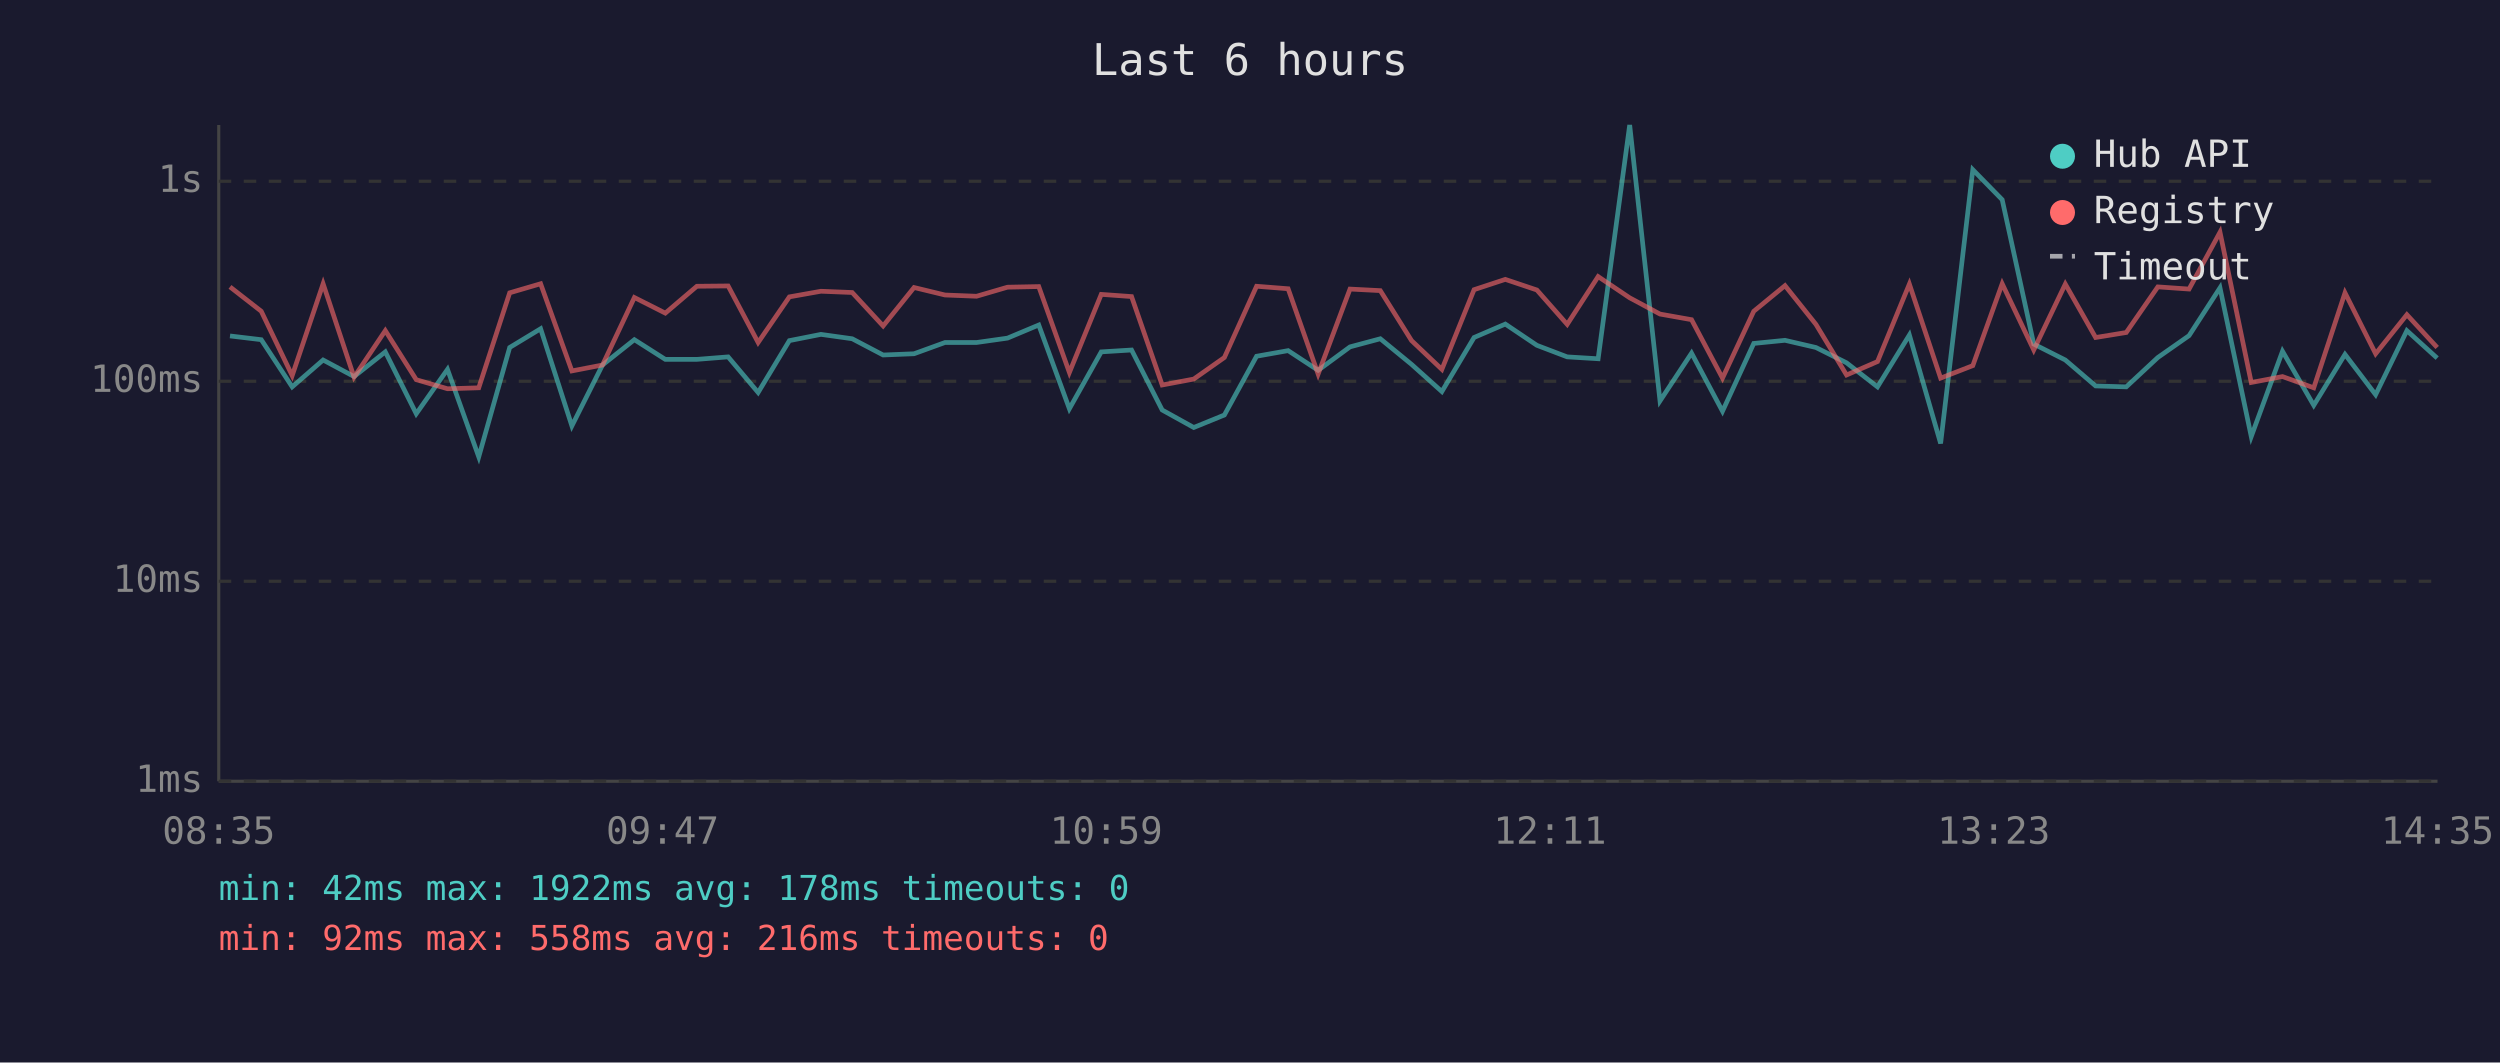
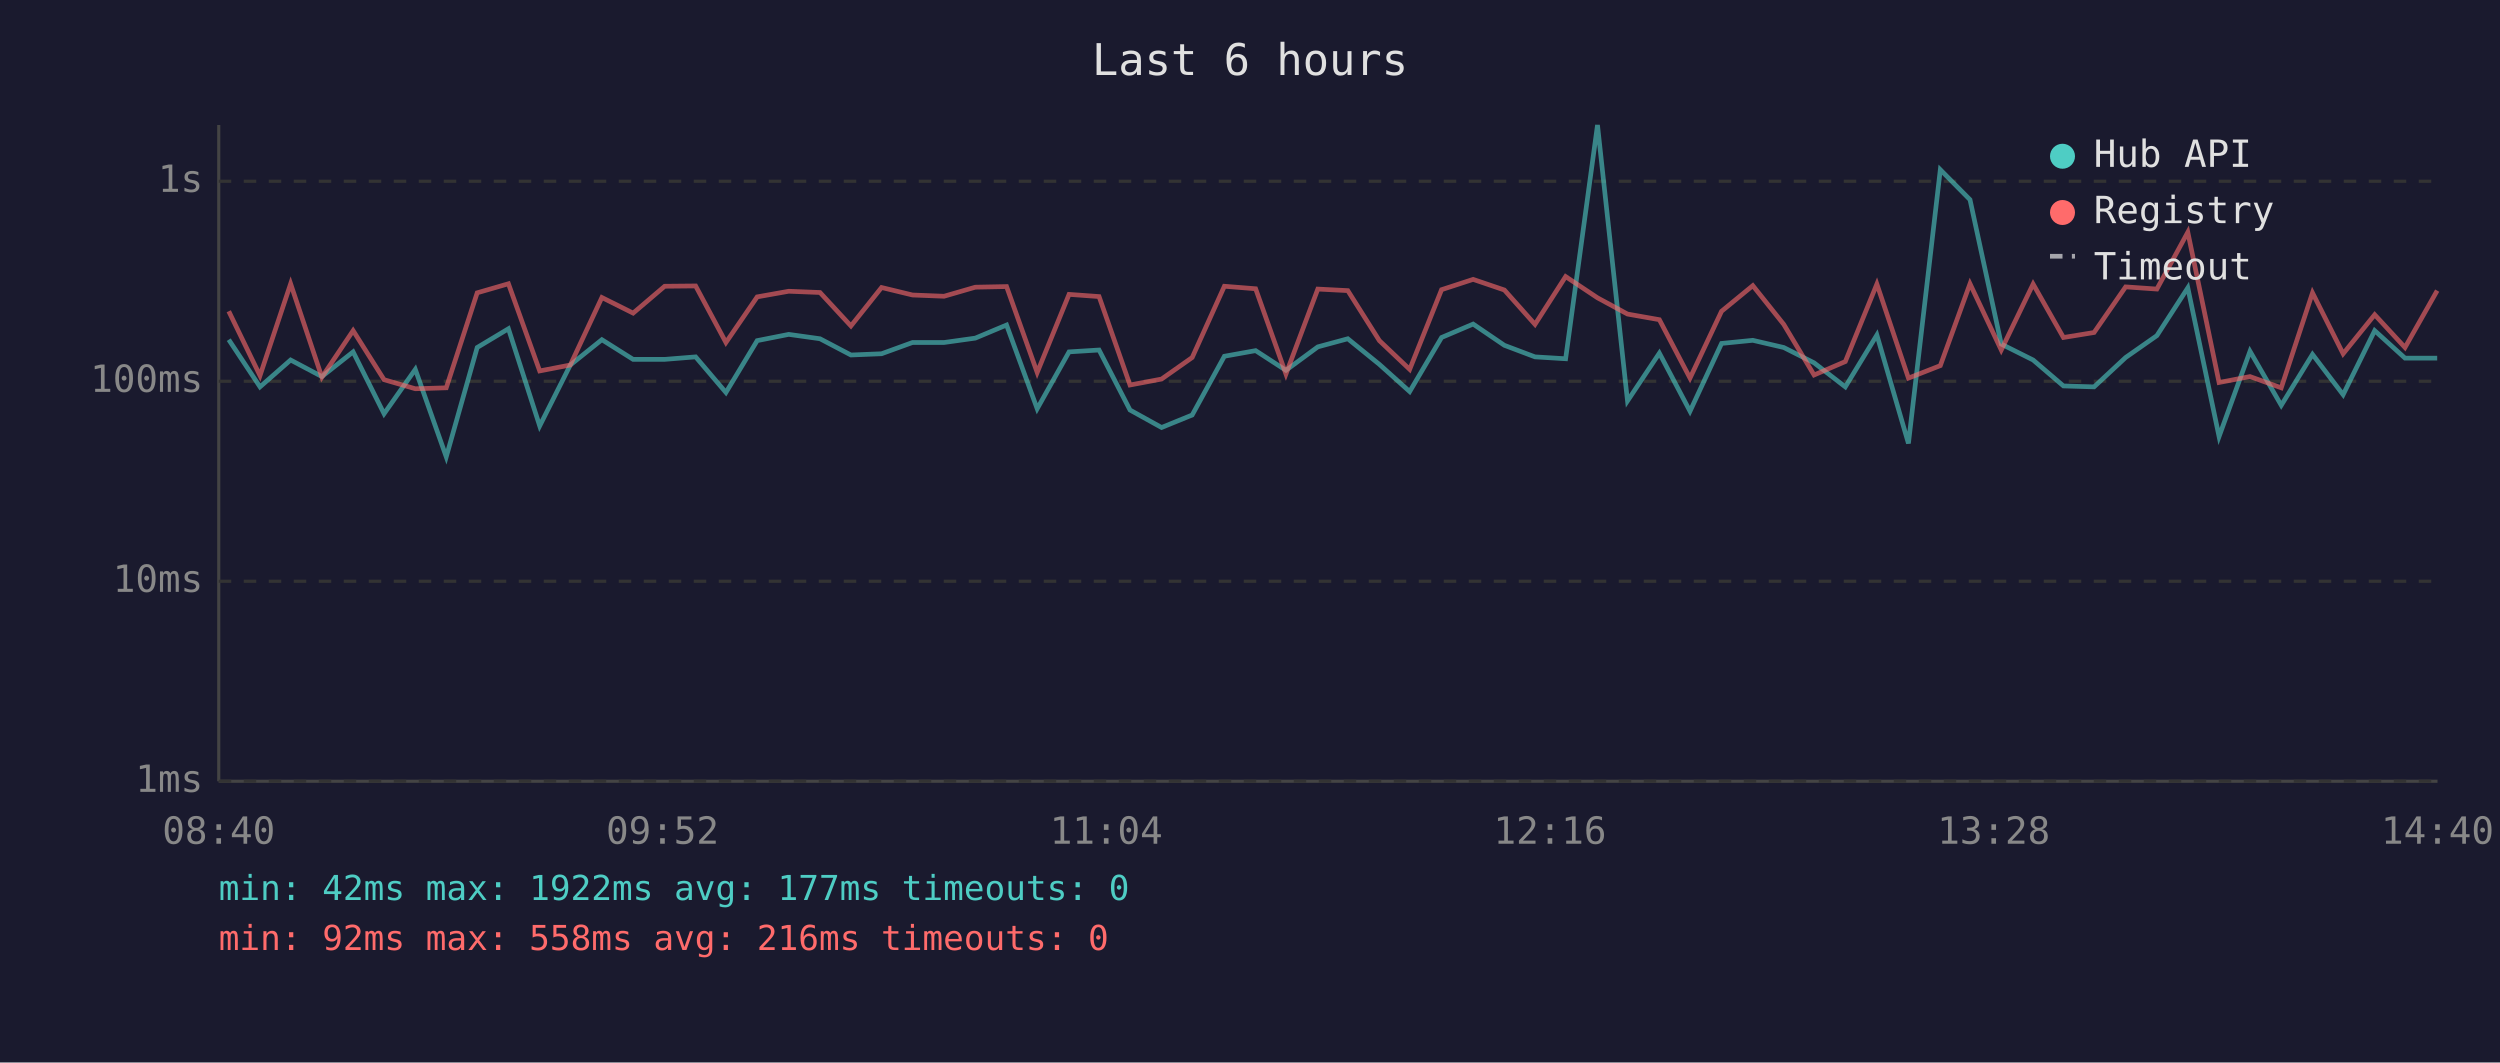
<svg xmlns="http://www.w3.org/2000/svg" viewBox="0 0 800 340" font-family="monospace" font-size="12">
  <rect width="800" height="340" fill="#1a1a2e" />
  <text x="400" y="24" fill="#e0e0e0" font-size="14" text-anchor="middle">Last 6 hours</text>
  <line x1="70" y1="40" x2="70" y2="250" stroke="#444" stroke-width="1" />
  <line x1="70" y1="250" x2="780" y2="250" stroke="#444" stroke-width="1" />
  <line x1="70" y1="250" x2="780" y2="250" stroke="#333" stroke-width="1" stroke-dasharray="4" />
  <text x="65" y="250" fill="#888" text-anchor="end" dominant-baseline="middle">1ms</text>
  <line x1="70" y1="186" x2="780" y2="186" stroke="#333" stroke-width="1" stroke-dasharray="4" />
  <text x="65" y="186" fill="#888" text-anchor="end" dominant-baseline="middle">10ms</text>
  <line x1="70" y1="122" x2="780" y2="122" stroke="#333" stroke-width="1" stroke-dasharray="4" />
  <text x="65" y="122" fill="#888" text-anchor="end" dominant-baseline="middle">100ms</text>
  <line x1="70" y1="58" x2="780" y2="58" stroke="#333" stroke-width="1" stroke-dasharray="4" />
  <text x="65" y="58" fill="#888" text-anchor="end" dominant-baseline="middle">1s</text>
-   <text x="70" y="270" fill="#888" text-anchor="middle">08:35</text>
-   <text x="212" y="270" fill="#888" text-anchor="middle">09:47</text>
-   <text x="354" y="270" fill="#888" text-anchor="middle">10:59</text>
-   <text x="496" y="270" fill="#888" text-anchor="middle">12:11</text>
-   <text x="638" y="270" fill="#888" text-anchor="middle">13:23</text>
-   <text x="780" y="270" fill="#888" text-anchor="middle">14:35</text>
-   <polyline points="73.6,107.5 83.6,108.7 93.5,123.8 103.4,115.2 113.3,120.5 123.3,112.6 133.2,132.4 143.2,118.2 153.2,146.2 163.1,111.2 173.0,105.2 183.0,136.3 192.8,116.8 203.0,108.7 212.9,115.0 223.0,115.0 233.0,114.2 242.6,125.6 252.6,109.0 262.7,107.0 272.7,108.4 282.6,113.6 292.5,113.2 302.4,109.6 312.5,109.6 322.4,108.2 332.4,104.0 342.2,130.8 352.4,112.6 362.1,112.0 371.9,131.2 382.0,136.8 391.8,132.8 402.1,114.0 412.2,112.2 421.8,118.5 432.0,111.0 441.7,108.4 451.7,116.6 461.4,125.3 471.7,108.0 481.7,103.7 491.8,110.5 501.5,114.2 511.4,114.8 521.5,40.0 531.2,128.3 541.3,113.0 551.2,131.6 561.2,109.9 571.2,108.9 581.1,111.2 590.9,116.1 600.8,123.8 611.0,107.2 621.0,141.9 631.3,54.3 640.7,63.9 650.8,110.1 660.9,115.2 670.6,123.5 680.4,123.8 690.5,114.4 700.5,107.4 710.4,92.1 720.4,139.7 730.4,112.4 740.4,129.7 750.4,113.4 760.2,126.3 770.2,105.8 779.9,114.6" fill="none" stroke="#4ecdc4" stroke-width="1.5" opacity="0.6" />
-   <polyline points="73.6,91.8 83.6,99.6 93.5,120.2 103.4,90.8 113.3,120.7 123.3,105.8 133.2,121.5 143.2,124.4 153.2,124.1 163.1,93.7 173.0,90.8 183.0,118.7 192.8,116.8 203.0,95.2 212.9,100.2 223.0,91.6 233.0,91.5 242.6,109.6 252.6,95.0 262.7,93.2 272.7,93.6 282.6,104.3 292.5,92.0 302.4,94.4 312.5,94.8 322.4,91.9 332.4,91.7 342.2,119.2 352.4,94.2 362.1,94.9 371.9,123.2 382.0,121.3 391.8,114.4 402.1,91.6 412.2,92.4 421.8,119.7 432.0,92.5 441.7,93.0 451.7,109.0 461.4,118.2 471.7,92.7 481.7,89.4 491.8,92.8 501.5,103.8 511.4,88.5 521.5,95.3 531.2,100.5 541.3,102.3 551.2,121.0 561.2,99.6 571.2,91.4 581.1,103.8 590.9,120.0 600.8,115.7 611.0,90.9 621.0,121.0 631.3,117.0 640.7,90.8 650.8,112.0 660.9,90.9 670.6,108.0 680.4,106.4 690.5,91.8 700.5,92.5 710.4,74.3 720.4,122.4 730.4,120.5 740.4,124.1 750.4,93.7 760.2,113.2 770.2,100.7 779.9,111.2" fill="none" stroke="#ff6b6b" stroke-width="1.5" opacity="0.6" />
+   <text x="70" y="270" fill="#888" text-anchor="middle">08:40</text>
+   <text x="212" y="270" fill="#888" text-anchor="middle">09:52</text>
+   <text x="354" y="270" fill="#888" text-anchor="middle">11:04</text>
+   <text x="496" y="270" fill="#888" text-anchor="middle">12:16</text>
+   <text x="638" y="270" fill="#888" text-anchor="middle">13:28</text>
+   <text x="780" y="270" fill="#888" text-anchor="middle">14:40</text>
+   <polyline points="73.2,108.7 83.2,123.8 93.0,115.2 103.0,120.5 113.0,112.6 122.9,132.4 132.9,118.2 142.8,146.2 152.7,111.2 162.7,105.2 172.7,136.3 182.5,116.8 192.6,108.7 202.6,115.0 212.7,115.0 222.6,114.2 232.3,125.6 242.3,109.0 252.4,107.0 262.4,108.4 272.3,113.6 282.1,113.2 292.0,109.6 302.1,109.6 312.1,108.2 322.1,104.0 331.9,130.8 342.1,112.6 351.7,112.0 361.6,131.2 371.7,136.8 381.5,132.8 391.8,114.0 401.8,112.2 411.5,118.5 421.7,111.0 431.3,108.4 441.4,116.6 451.1,125.3 461.3,108.0 471.4,103.7 481.4,110.5 491.2,114.2 501.0,114.8 511.2,40.0 520.8,128.3 531.0,113.0 540.8,131.6 550.9,109.9 560.9,108.9 570.8,111.2 580.5,116.1 590.5,123.8 600.6,107.2 610.7,141.9 620.9,54.3 630.4,63.9 640.4,110.1 650.6,115.2 660.3,123.5 670.1,123.8 680.2,114.4 690.2,107.4 700.1,92.1 710.1,139.7 720.0,112.4 730.0,129.7 740.0,113.4 749.8,126.3 759.9,105.8 769.6,114.6 779.9,114.6" fill="none" stroke="#4ecdc4" stroke-width="1.5" opacity="0.6" />
+   <polyline points="73.2,99.6 83.2,120.2 93.0,90.8 103.0,120.7 113.0,105.8 122.9,121.5 132.9,124.4 142.8,124.1 152.7,93.7 162.7,90.8 172.7,118.7 182.5,116.8 192.6,95.2 202.6,100.2 212.7,91.6 222.6,91.5 232.3,109.6 242.3,95.0 252.4,93.2 262.4,93.6 272.3,104.3 282.1,92.0 292.0,94.4 302.1,94.8 312.1,91.9 322.1,91.7 331.9,119.2 342.1,94.2 351.7,94.9 361.6,123.2 371.7,121.3 381.5,114.4 391.8,91.6 401.8,92.4 411.5,119.7 421.7,92.5 431.3,93.0 441.4,109.0 451.1,118.2 461.3,92.7 471.4,89.4 481.4,92.8 491.2,103.8 501.0,88.5 511.2,95.3 520.8,100.5 531.0,102.3 540.8,121.0 550.9,99.6 560.9,91.4 570.8,103.8 580.5,120.0 590.5,115.7 600.6,90.9 610.7,121.0 620.9,117.0 630.4,90.8 640.4,112.0 650.6,90.9 660.3,108.0 670.1,106.4 680.2,91.8 690.2,92.5 700.1,74.3 710.1,122.4 720.0,120.5 730.0,124.1 740.0,93.7 749.8,113.2 759.9,100.7 769.6,111.2 779.9,93.0" fill="none" stroke="#ff6b6b" stroke-width="1.5" opacity="0.6" />
  <circle cx="660" cy="50" r="4" fill="#4ecdc4" />
  <text x="670" y="50" fill="#e0e0e0" dominant-baseline="middle">Hub API</text>
  <circle cx="660" cy="68" r="4" fill="#ff6b6b" />
  <text x="670" y="68" fill="#e0e0e0" dominant-baseline="middle">Registry</text>
  <line x1="656" y1="82" x2="664" y2="82" stroke="#e0e0e0" stroke-width="1.5" stroke-dasharray="4,3" opacity="0.7" />
  <text x="670" y="86" fill="#e0e0e0" dominant-baseline="middle">Timeout</text>
-   <text x="70" y="288" fill="#4ecdc4" font-size="11">min: 42ms  max: 1922ms  avg: 178ms  timeouts: 0</text>
+   <text x="70" y="288" fill="#4ecdc4" font-size="11">min: 42ms  max: 1922ms  avg: 177ms  timeouts: 0</text>
  <text x="70" y="304" fill="#ff6b6b" font-size="11">min: 92ms  max: 558ms  avg: 216ms  timeouts: 0</text>
</svg>
